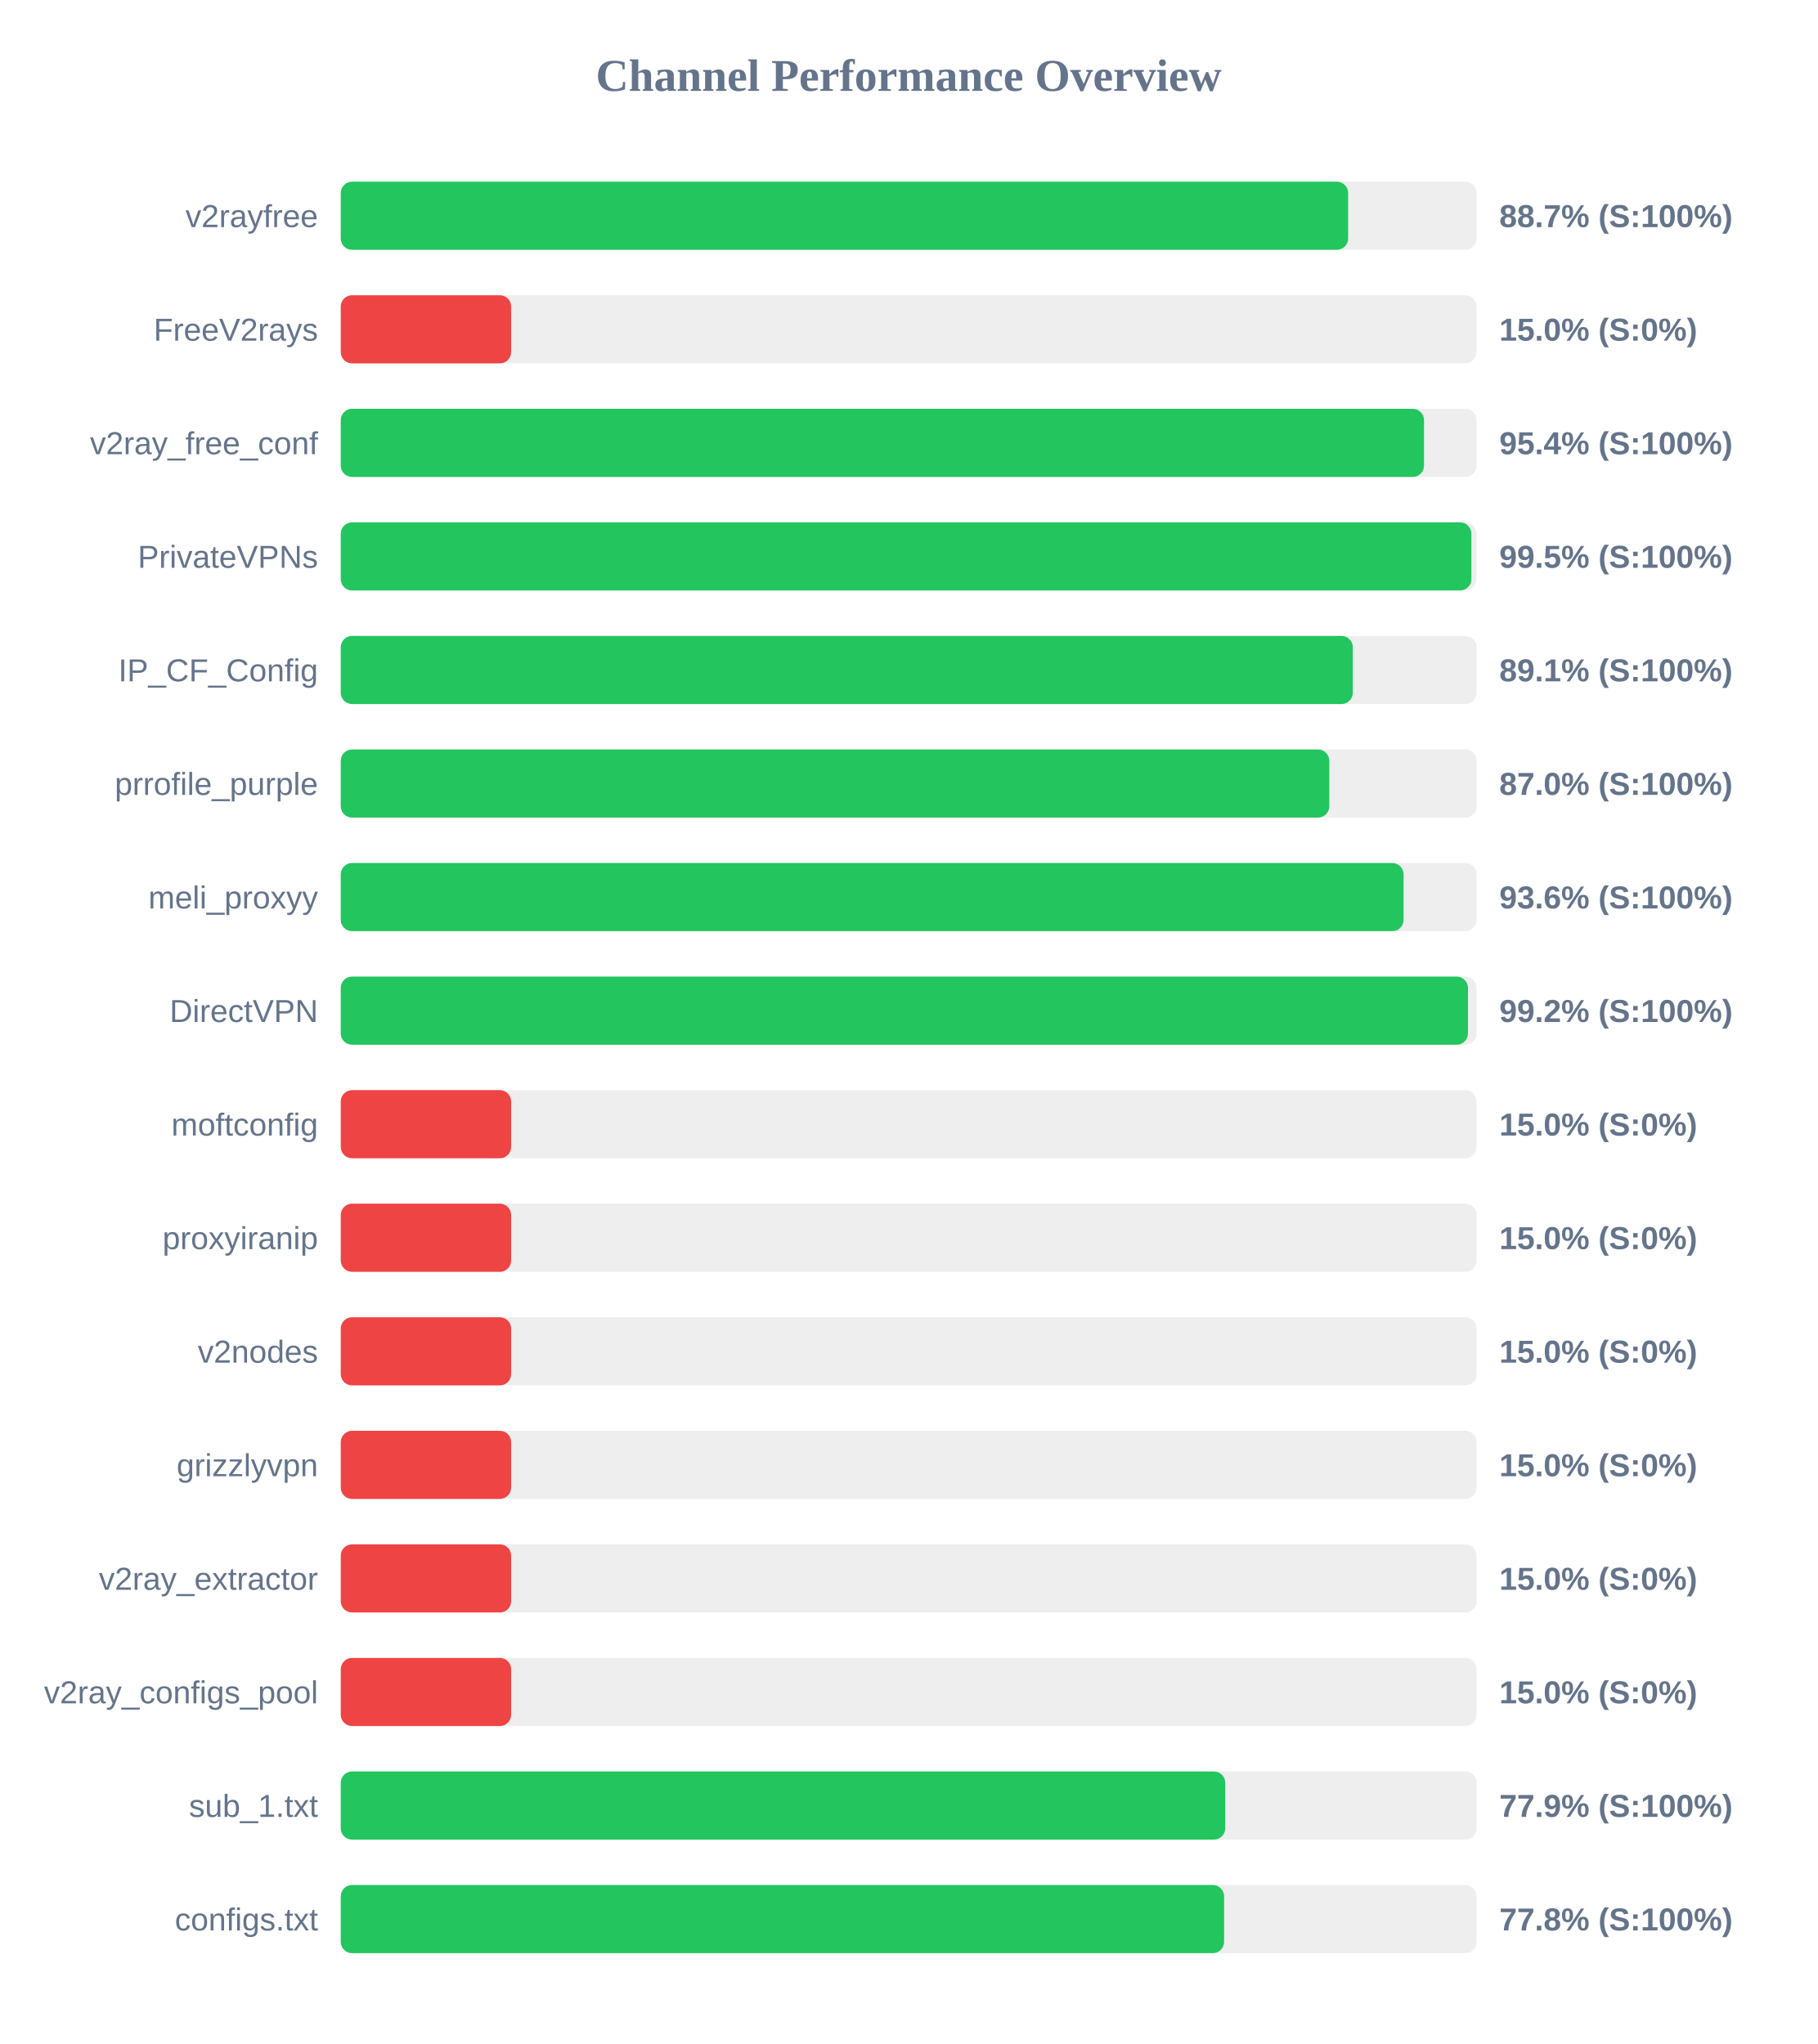
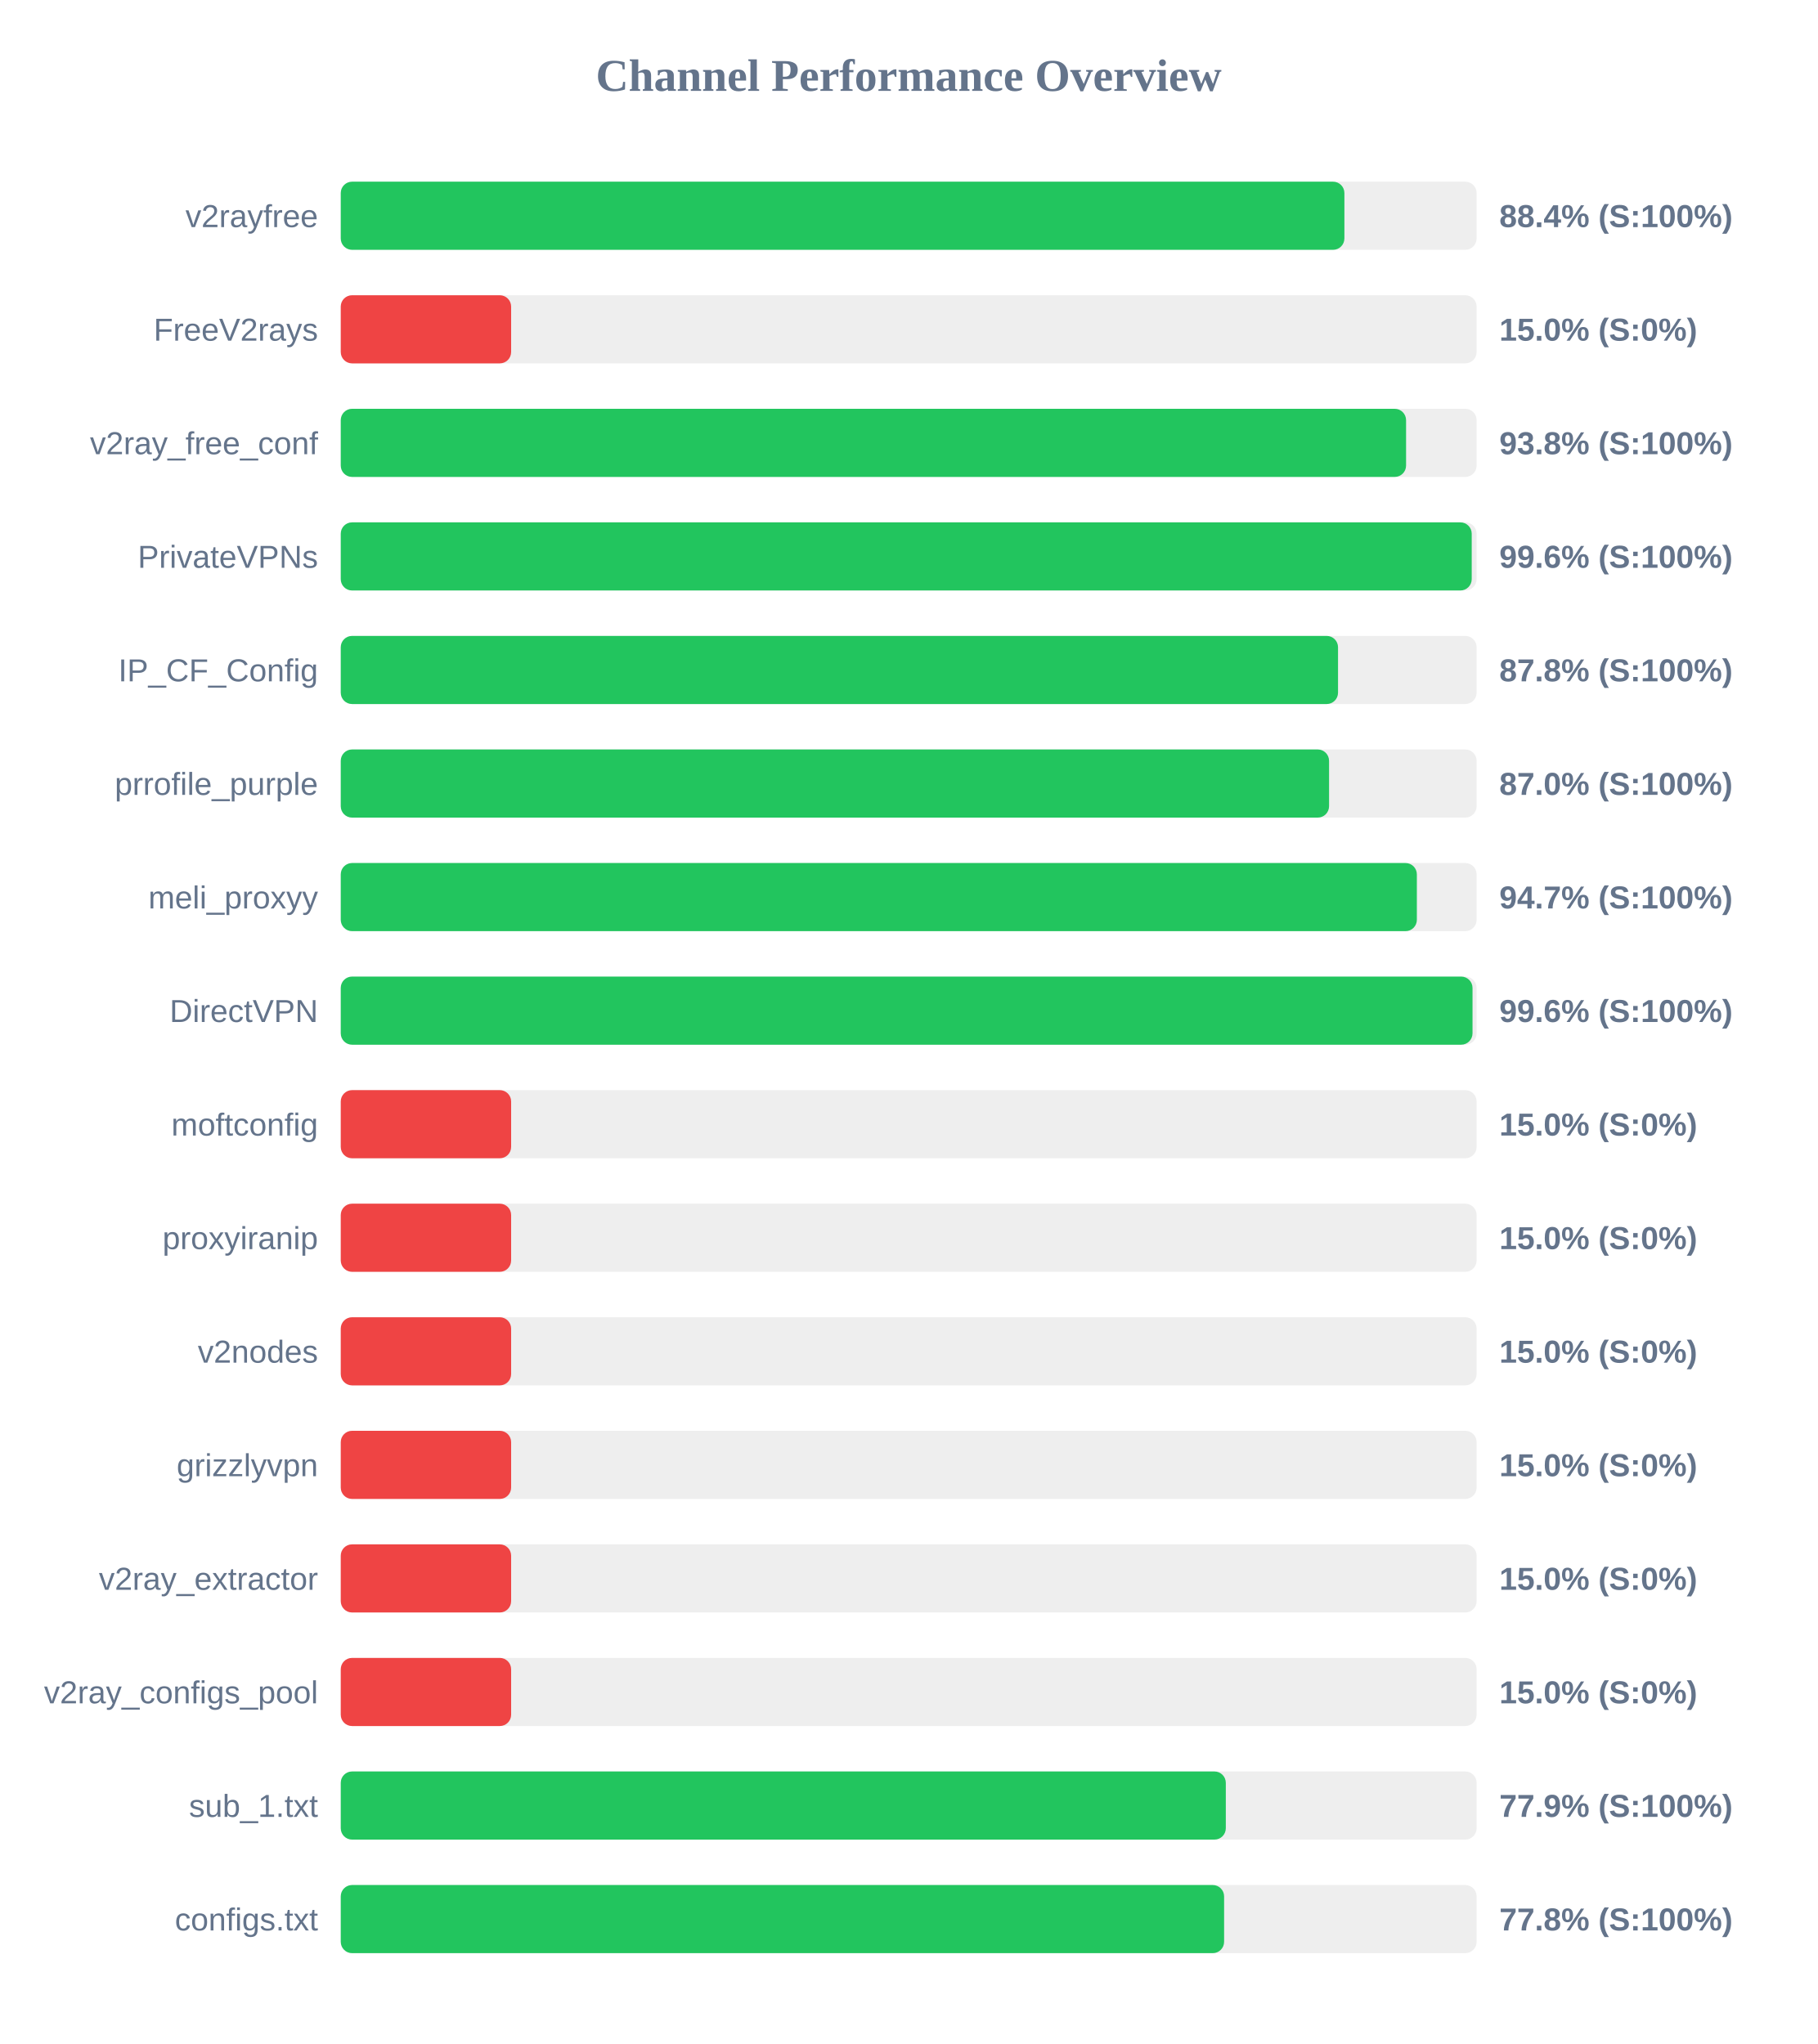
<svg xmlns="http://www.w3.org/2000/svg" width="800" height="900" version="1.1">
  <style>
        .row { font: 14px Arial; fill: #64748b; }
        .score { font: bold 14px Arial; fill: #64748b; }
    </style>
  <text x="400" y="40" text-anchor="middle" font-size="20px" font-weight="bold" fill="#64748b">Channel Performance Overview</text>
  <rect x="150" y="80" width="500" height="30" fill="#eee" rx="5" />
-   <rect x="150" y="80" width="443.45" height="30" fill="#22c55e" rx="5" />
+   <rect x="150" y="80" width="441.8" height="30" fill="#22c55e" rx="5" />
  <text x="140" y="100" text-anchor="end" class="row">v2rayfree</text>
-   <text x="660" y="100" text-anchor="start" class="score">88.7% (S:100%)</text>
+   <text x="660" y="100" text-anchor="start" class="score">88.4% (S:100%)</text>
  <rect x="150" y="130" width="500" height="30" fill="#eee" rx="5" />
  <rect x="150" y="130" width="75.0" height="30" fill="#ef4444" rx="5" />
  <text x="140" y="150" text-anchor="end" class="row">FreeV2rays</text>
  <text x="660" y="150" text-anchor="start" class="score">15.0% (S:0%)</text>
  <rect x="150" y="180" width="500" height="30" fill="#eee" rx="5" />
-   <rect x="150" y="180" width="476.85" height="30" fill="#22c55e" rx="5" />
+   <rect x="150" y="180" width="468.95" height="30" fill="#22c55e" rx="5" />
  <text x="140" y="200" text-anchor="end" class="row">v2ray_free_conf</text>
-   <text x="660" y="200" text-anchor="start" class="score">95.4% (S:100%)</text>
+   <text x="660" y="200" text-anchor="start" class="score">93.8% (S:100%)</text>
  <rect x="150" y="230" width="500" height="30" fill="#eee" rx="5" />
-   <rect x="150" y="230" width="497.7" height="30" fill="#22c55e" rx="5" />
+   <rect x="150" y="230" width="497.85" height="30" fill="#22c55e" rx="5" />
  <text x="140" y="250" text-anchor="end" class="row">PrivateVPNs</text>
-   <text x="660" y="250" text-anchor="start" class="score">99.5% (S:100%)</text>
+   <text x="660" y="250" text-anchor="start" class="score">99.6% (S:100%)</text>
  <rect x="150" y="280" width="500" height="30" fill="#eee" rx="5" />
-   <rect x="150" y="280" width="445.5" height="30" fill="#22c55e" rx="5" />
+   <rect x="150" y="280" width="439.0" height="30" fill="#22c55e" rx="5" />
  <text x="140" y="300" text-anchor="end" class="row">IP_CF_Config</text>
-   <text x="660" y="300" text-anchor="start" class="score">89.1% (S:100%)</text>
+   <text x="660" y="300" text-anchor="start" class="score">87.8% (S:100%)</text>
  <rect x="150" y="330" width="500" height="30" fill="#eee" rx="5" />
-   <rect x="150" y="330" width="435.15" height="30" fill="#22c55e" rx="5" />
+   <rect x="150" y="330" width="435.05" height="30" fill="#22c55e" rx="5" />
  <text x="140" y="350" text-anchor="end" class="row">prrofile_purple</text>
  <text x="660" y="350" text-anchor="start" class="score">87.0% (S:100%)</text>
  <rect x="150" y="380" width="500" height="30" fill="#eee" rx="5" />
-   <rect x="150" y="380" width="467.85" height="30" fill="#22c55e" rx="5" />
+   <rect x="150" y="380" width="473.7" height="30" fill="#22c55e" rx="5" />
  <text x="140" y="400" text-anchor="end" class="row">meli_proxyy</text>
-   <text x="660" y="400" text-anchor="start" class="score">93.6% (S:100%)</text>
+   <text x="660" y="400" text-anchor="start" class="score">94.7% (S:100%)</text>
  <rect x="150" y="430" width="500" height="30" fill="#eee" rx="5" />
-   <rect x="150" y="430" width="496.2" height="30" fill="#22c55e" rx="5" />
+   <rect x="150" y="430" width="498.2" height="30" fill="#22c55e" rx="5" />
  <text x="140" y="450" text-anchor="end" class="row">DirectVPN</text>
-   <text x="660" y="450" text-anchor="start" class="score">99.2% (S:100%)</text>
+   <text x="660" y="450" text-anchor="start" class="score">99.6% (S:100%)</text>
  <rect x="150" y="480" width="500" height="30" fill="#eee" rx="5" />
  <rect x="150" y="480" width="75.0" height="30" fill="#ef4444" rx="5" />
  <text x="140" y="500" text-anchor="end" class="row">moftconfig</text>
  <text x="660" y="500" text-anchor="start" class="score">15.0% (S:0%)</text>
  <rect x="150" y="530" width="500" height="30" fill="#eee" rx="5" />
  <rect x="150" y="530" width="75.0" height="30" fill="#ef4444" rx="5" />
  <text x="140" y="550" text-anchor="end" class="row">proxyiranip</text>
  <text x="660" y="550" text-anchor="start" class="score">15.0% (S:0%)</text>
  <rect x="150" y="580" width="500" height="30" fill="#eee" rx="5" />
  <rect x="150" y="580" width="75.0" height="30" fill="#ef4444" rx="5" />
  <text x="140" y="600" text-anchor="end" class="row">v2nodes</text>
  <text x="660" y="600" text-anchor="start" class="score">15.0% (S:0%)</text>
  <rect x="150" y="630" width="500" height="30" fill="#eee" rx="5" />
  <rect x="150" y="630" width="75.0" height="30" fill="#ef4444" rx="5" />
  <text x="140" y="650" text-anchor="end" class="row">grizzlyvpn</text>
  <text x="660" y="650" text-anchor="start" class="score">15.0% (S:0%)</text>
  <rect x="150" y="680" width="500" height="30" fill="#eee" rx="5" />
  <rect x="150" y="680" width="75.0" height="30" fill="#ef4444" rx="5" />
  <text x="140" y="700" text-anchor="end" class="row">v2ray_extractor</text>
  <text x="660" y="700" text-anchor="start" class="score">15.0% (S:0%)</text>
  <rect x="150" y="730" width="500" height="30" fill="#eee" rx="5" />
  <rect x="150" y="730" width="75.0" height="30" fill="#ef4444" rx="5" />
  <text x="140" y="750" text-anchor="end" class="row">v2ray_configs_pool</text>
  <text x="660" y="750" text-anchor="start" class="score">15.0% (S:0%)</text>
  <rect x="150" y="780" width="500" height="30" fill="#eee" rx="5" />
-   <rect x="150" y="780" width="389.35" height="30" fill="#22c55e" rx="5" />
+   <rect x="150" y="780" width="389.6" height="30" fill="#22c55e" rx="5" />
  <text x="140" y="800" text-anchor="end" class="row">sub_1.txt</text>
  <text x="660" y="800" text-anchor="start" class="score">77.9% (S:100%)</text>
  <rect x="150" y="830" width="500" height="30" fill="#eee" rx="5" />
  <rect x="150" y="830" width="388.85" height="30" fill="#22c55e" rx="5" />
  <text x="140" y="850" text-anchor="end" class="row">configs.txt</text>
  <text x="660" y="850" text-anchor="start" class="score">77.8% (S:100%)</text>
</svg>
